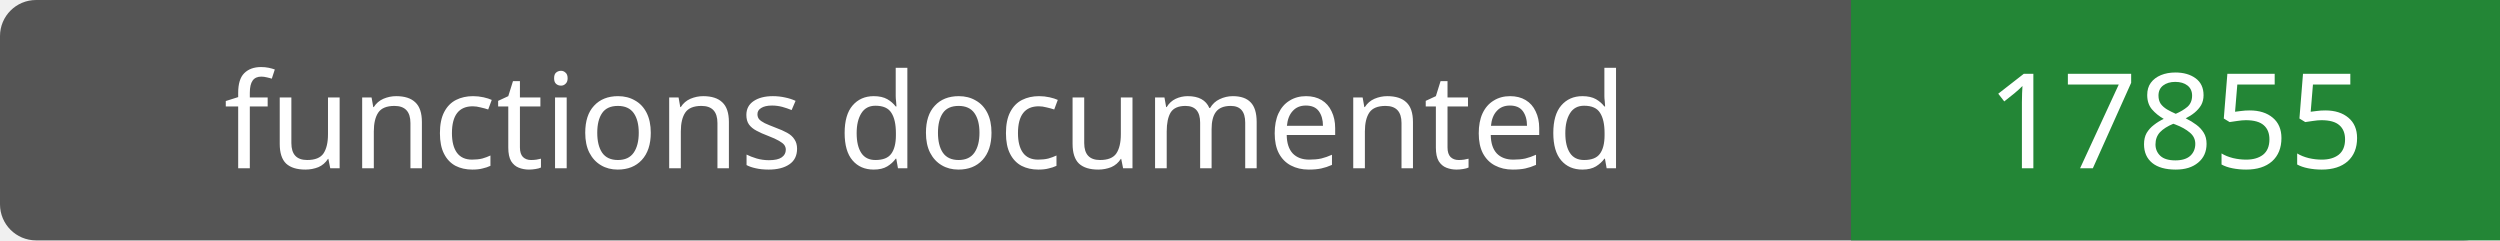
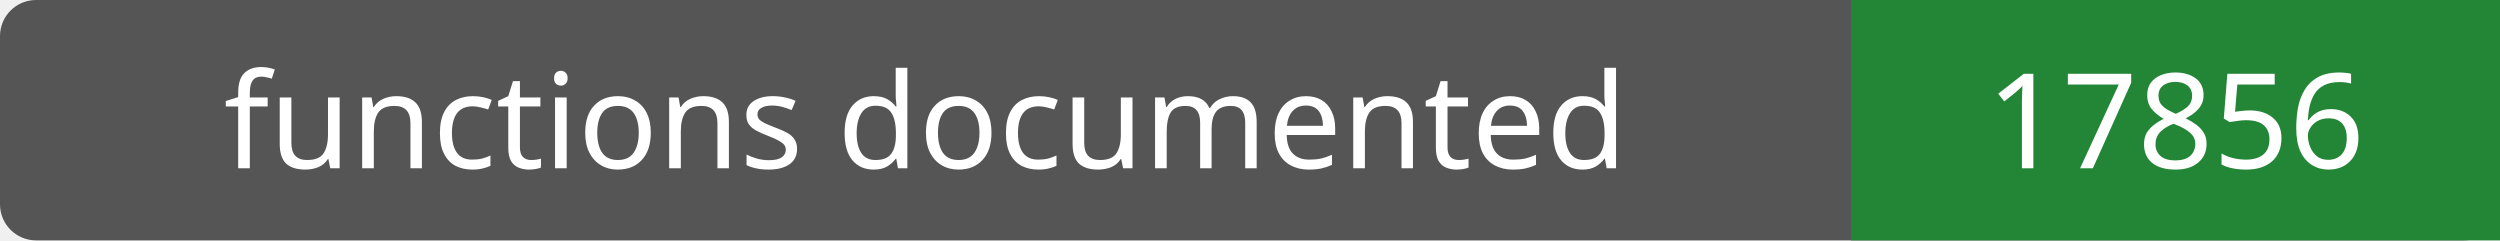
- <svg xmlns="http://www.w3.org/2000/svg" width="208" height="20" role="img" aria-label="functions documented: 17855">
+ <svg xmlns="http://www.w3.org/2000/svg" width="208" height="20" role="img" aria-label="functions documented: 17856">
  <rect width="208" height="20" rx="3" fill="#555" />
  <path fill="#238636" d="M154 0h54v20H154z" />
  <g fill="#fff" text-anchor="middle" font-family="Verdana,sans-serif" font-size="11">
    <text x="77.0" y="14">functions documented</text>
-     <text x="181.0" y="14">17855</text>
+     <text x="181.0" y="14">17856</text>
  </g>
</svg>
